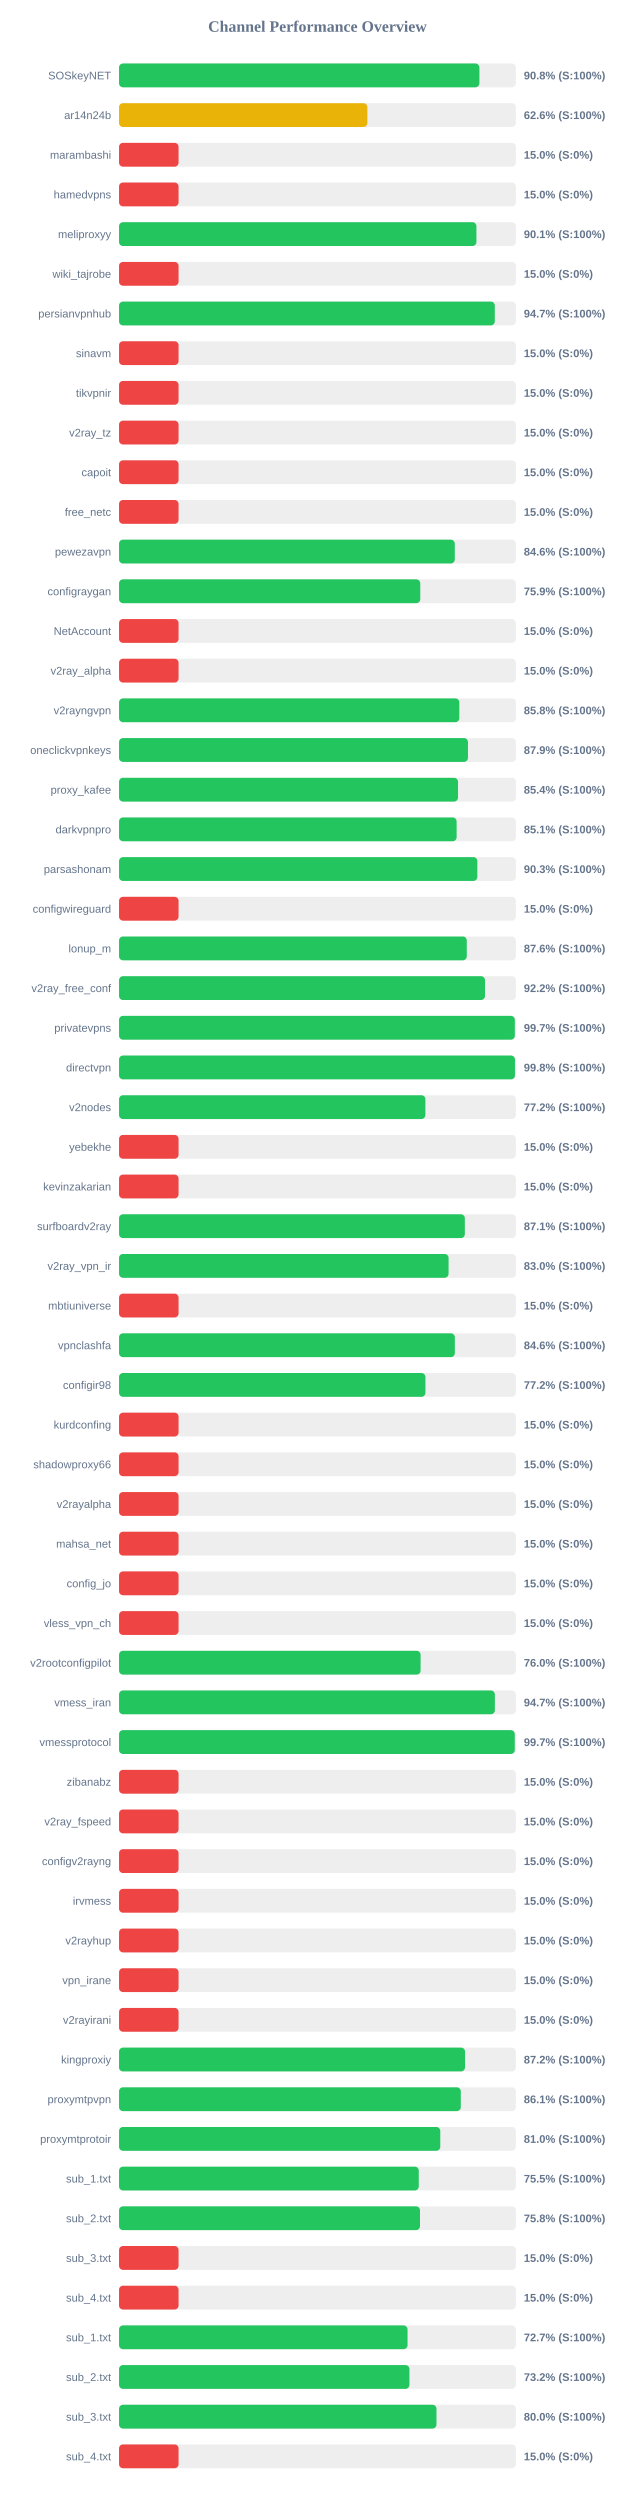
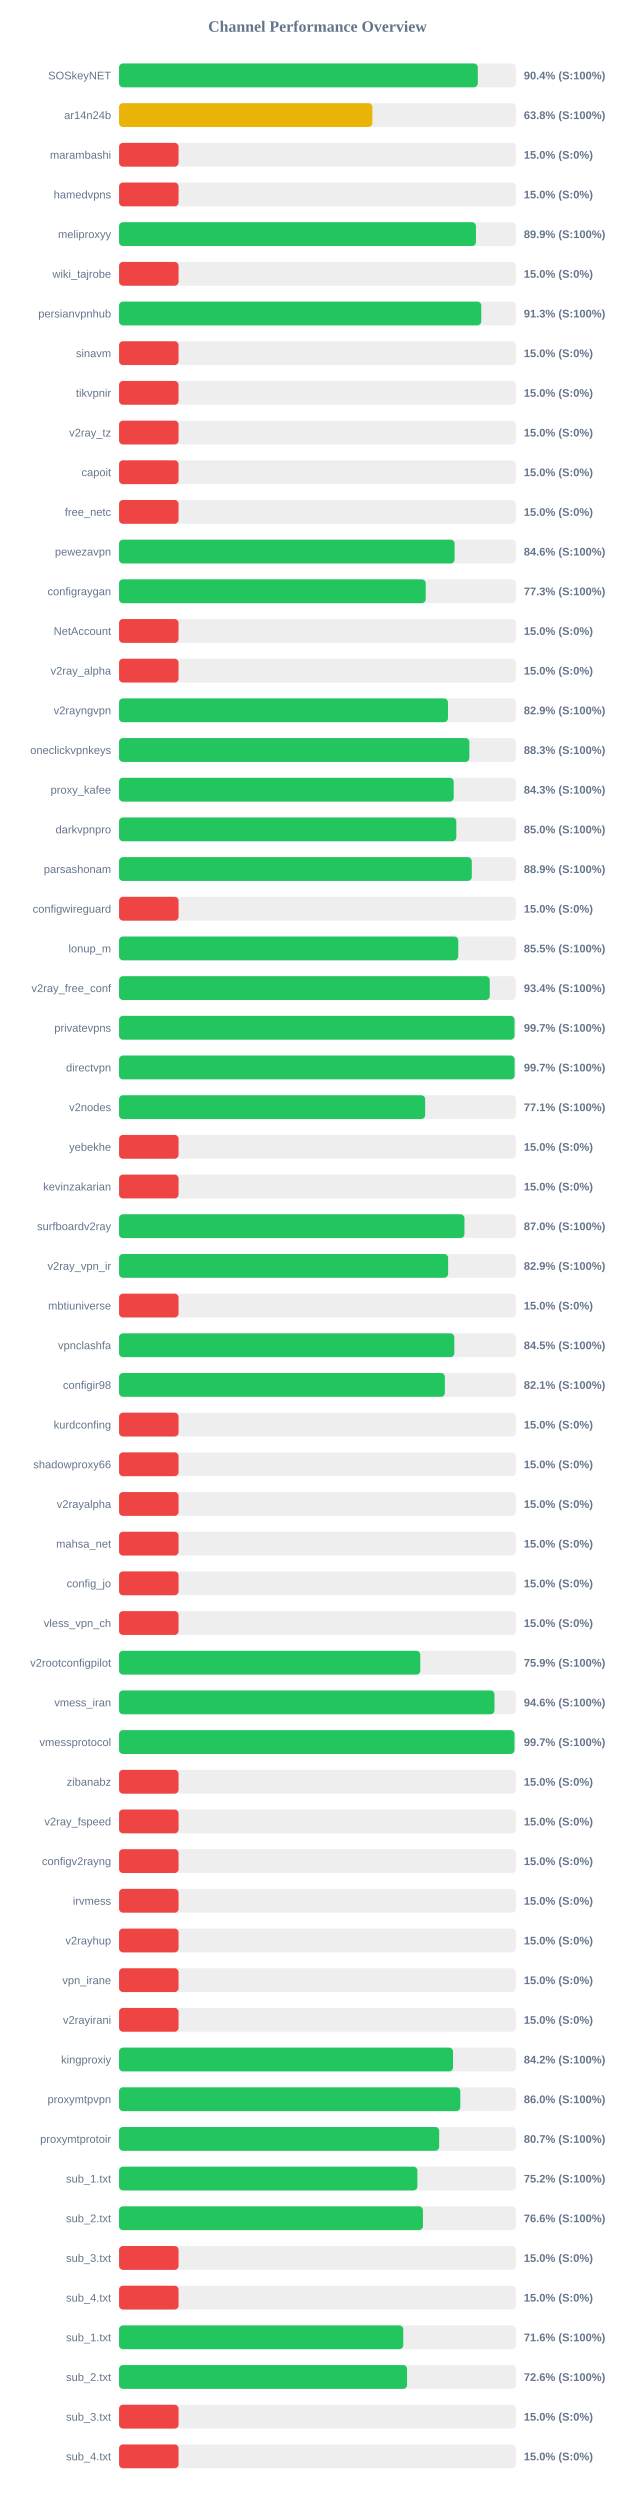
<svg xmlns="http://www.w3.org/2000/svg" width="800" height="3150" version="1.1">
  <style>
        .row { font: 14px Arial; fill: #64748b; }
        .score { font: bold 14px Arial; fill: #64748b; }
    </style>
  <text x="400" y="40" text-anchor="middle" font-size="20px" font-weight="bold" fill="#64748b">Channel Performance Overview</text>
  <rect x="150" y="80" width="500" height="30" fill="#eee" rx="5" />
-   <rect x="150" y="80" width="454.05" height="30" fill="#22c55e" rx="5" />
+   <rect x="150" y="80" width="452.05" height="30" fill="#22c55e" rx="5" />
  <text x="140" y="100" text-anchor="end" class="row">SOSkeyNET</text>
-   <text x="660" y="100" text-anchor="start" class="score">90.8% (S:100%)</text>
+   <text x="660" y="100" text-anchor="start" class="score">90.4% (S:100%)</text>
  <rect x="150" y="130" width="500" height="30" fill="#eee" rx="5" />
-   <rect x="150" y="130" width="312.9" height="30" fill="#eab308" rx="5" />
+   <rect x="150" y="130" width="319.15" height="30" fill="#eab308" rx="5" />
  <text x="140" y="150" text-anchor="end" class="row">ar14n24b</text>
-   <text x="660" y="150" text-anchor="start" class="score">62.6% (S:100%)</text>
+   <text x="660" y="150" text-anchor="start" class="score">63.8% (S:100%)</text>
  <rect x="150" y="180" width="500" height="30" fill="#eee" rx="5" />
  <rect x="150" y="180" width="75.0" height="30" fill="#ef4444" rx="5" />
  <text x="140" y="200" text-anchor="end" class="row">marambashi</text>
  <text x="660" y="200" text-anchor="start" class="score">15.0% (S:0%)</text>
  <rect x="150" y="230" width="500" height="30" fill="#eee" rx="5" />
  <rect x="150" y="230" width="75.0" height="30" fill="#ef4444" rx="5" />
  <text x="140" y="250" text-anchor="end" class="row">hamedvpns</text>
  <text x="660" y="250" text-anchor="start" class="score">15.0% (S:0%)</text>
  <rect x="150" y="280" width="500" height="30" fill="#eee" rx="5" />
-   <rect x="150" y="280" width="450.3" height="30" fill="#22c55e" rx="5" />
+   <rect x="150" y="280" width="449.7" height="30" fill="#22c55e" rx="5" />
  <text x="140" y="300" text-anchor="end" class="row">meliproxyy</text>
-   <text x="660" y="300" text-anchor="start" class="score">90.1% (S:100%)</text>
+   <text x="660" y="300" text-anchor="start" class="score">89.9% (S:100%)</text>
  <rect x="150" y="330" width="500" height="30" fill="#eee" rx="5" />
  <rect x="150" y="330" width="75.0" height="30" fill="#ef4444" rx="5" />
  <text x="140" y="350" text-anchor="end" class="row">wiki_tajrobe</text>
  <text x="660" y="350" text-anchor="start" class="score">15.0% (S:0%)</text>
  <rect x="150" y="380" width="500" height="30" fill="#eee" rx="5" />
-   <rect x="150" y="380" width="473.45" height="30" fill="#22c55e" rx="5" />
+   <rect x="150" y="380" width="456.4" height="30" fill="#22c55e" rx="5" />
  <text x="140" y="400" text-anchor="end" class="row">persianvpnhub</text>
-   <text x="660" y="400" text-anchor="start" class="score">94.7% (S:100%)</text>
+   <text x="660" y="400" text-anchor="start" class="score">91.3% (S:100%)</text>
  <rect x="150" y="430" width="500" height="30" fill="#eee" rx="5" />
  <rect x="150" y="430" width="75.0" height="30" fill="#ef4444" rx="5" />
  <text x="140" y="450" text-anchor="end" class="row">sinavm</text>
  <text x="660" y="450" text-anchor="start" class="score">15.0% (S:0%)</text>
  <rect x="150" y="480" width="500" height="30" fill="#eee" rx="5" />
  <rect x="150" y="480" width="75.0" height="30" fill="#ef4444" rx="5" />
  <text x="140" y="500" text-anchor="end" class="row">tikvpnir</text>
  <text x="660" y="500" text-anchor="start" class="score">15.0% (S:0%)</text>
  <rect x="150" y="530" width="500" height="30" fill="#eee" rx="5" />
  <rect x="150" y="530" width="75.0" height="30" fill="#ef4444" rx="5" />
  <text x="140" y="550" text-anchor="end" class="row">v2ray_tz</text>
  <text x="660" y="550" text-anchor="start" class="score">15.0% (S:0%)</text>
  <rect x="150" y="580" width="500" height="30" fill="#eee" rx="5" />
  <rect x="150" y="580" width="75.0" height="30" fill="#ef4444" rx="5" />
  <text x="140" y="600" text-anchor="end" class="row">capoit</text>
  <text x="660" y="600" text-anchor="start" class="score">15.0% (S:0%)</text>
  <rect x="150" y="630" width="500" height="30" fill="#eee" rx="5" />
  <rect x="150" y="630" width="75.0" height="30" fill="#ef4444" rx="5" />
  <text x="140" y="650" text-anchor="end" class="row">free_netc</text>
  <text x="660" y="650" text-anchor="start" class="score">15.0% (S:0%)</text>
  <rect x="150" y="680" width="500" height="30" fill="#eee" rx="5" />
-   <rect x="150" y="680" width="423.05" height="30" fill="#22c55e" rx="5" />
+   <rect x="150" y="680" width="422.8" height="30" fill="#22c55e" rx="5" />
  <text x="140" y="700" text-anchor="end" class="row">pewezavpn</text>
  <text x="660" y="700" text-anchor="start" class="score">84.6% (S:100%)</text>
  <rect x="150" y="730" width="500" height="30" fill="#eee" rx="5" />
-   <rect x="150" y="730" width="379.55" height="30" fill="#22c55e" rx="5" />
+   <rect x="150" y="730" width="386.4" height="30" fill="#22c55e" rx="5" />
  <text x="140" y="750" text-anchor="end" class="row">configraygan</text>
-   <text x="660" y="750" text-anchor="start" class="score">75.9% (S:100%)</text>
+   <text x="660" y="750" text-anchor="start" class="score">77.3% (S:100%)</text>
  <rect x="150" y="780" width="500" height="30" fill="#eee" rx="5" />
  <rect x="150" y="780" width="75.0" height="30" fill="#ef4444" rx="5" />
  <text x="140" y="800" text-anchor="end" class="row">NetAccount</text>
  <text x="660" y="800" text-anchor="start" class="score">15.0% (S:0%)</text>
  <rect x="150" y="830" width="500" height="30" fill="#eee" rx="5" />
  <rect x="150" y="830" width="75.0" height="30" fill="#ef4444" rx="5" />
  <text x="140" y="850" text-anchor="end" class="row">v2ray_alpha</text>
  <text x="660" y="850" text-anchor="start" class="score">15.0% (S:0%)</text>
  <rect x="150" y="880" width="500" height="30" fill="#eee" rx="5" />
-   <rect x="150" y="880" width="428.75" height="30" fill="#22c55e" rx="5" />
+   <rect x="150" y="880" width="414.45" height="30" fill="#22c55e" rx="5" />
  <text x="140" y="900" text-anchor="end" class="row">v2rayngvpn</text>
-   <text x="660" y="900" text-anchor="start" class="score">85.8% (S:100%)</text>
+   <text x="660" y="900" text-anchor="start" class="score">82.9% (S:100%)</text>
  <rect x="150" y="930" width="500" height="30" fill="#eee" rx="5" />
-   <rect x="150" y="930" width="439.65" height="30" fill="#22c55e" rx="5" />
+   <rect x="150" y="930" width="441.4" height="30" fill="#22c55e" rx="5" />
  <text x="140" y="950" text-anchor="end" class="row">oneclickvpnkeys</text>
-   <text x="660" y="950" text-anchor="start" class="score">87.9% (S:100%)</text>
+   <text x="660" y="950" text-anchor="start" class="score">88.3% (S:100%)</text>
  <rect x="150" y="980" width="500" height="30" fill="#eee" rx="5" />
-   <rect x="150" y="980" width="427.1" height="30" fill="#22c55e" rx="5" />
+   <rect x="150" y="980" width="421.65" height="30" fill="#22c55e" rx="5" />
  <text x="140" y="1000" text-anchor="end" class="row">proxy_kafee</text>
-   <text x="660" y="1000" text-anchor="start" class="score">85.4% (S:100%)</text>
+   <text x="660" y="1000" text-anchor="start" class="score">84.3% (S:100%)</text>
  <rect x="150" y="1030" width="500" height="30" fill="#eee" rx="5" />
-   <rect x="150" y="1030" width="425.35" height="30" fill="#22c55e" rx="5" />
+   <rect x="150" y="1030" width="424.95" height="30" fill="#22c55e" rx="5" />
  <text x="140" y="1050" text-anchor="end" class="row">darkvpnpro</text>
-   <text x="660" y="1050" text-anchor="start" class="score">85.1% (S:100%)</text>
+   <text x="660" y="1050" text-anchor="start" class="score">85.0% (S:100%)</text>
  <rect x="150" y="1080" width="500" height="30" fill="#eee" rx="5" />
-   <rect x="150" y="1080" width="451.45" height="30" fill="#22c55e" rx="5" />
+   <rect x="150" y="1080" width="444.45" height="30" fill="#22c55e" rx="5" />
  <text x="140" y="1100" text-anchor="end" class="row">parsashonam</text>
-   <text x="660" y="1100" text-anchor="start" class="score">90.3% (S:100%)</text>
+   <text x="660" y="1100" text-anchor="start" class="score">88.9% (S:100%)</text>
  <rect x="150" y="1130" width="500" height="30" fill="#eee" rx="5" />
  <rect x="150" y="1130" width="75.0" height="30" fill="#ef4444" rx="5" />
  <text x="140" y="1150" text-anchor="end" class="row">configwireguard</text>
  <text x="660" y="1150" text-anchor="start" class="score">15.0% (S:0%)</text>
  <rect x="150" y="1180" width="500" height="30" fill="#eee" rx="5" />
-   <rect x="150" y="1180" width="438.15" height="30" fill="#22c55e" rx="5" />
+   <rect x="150" y="1180" width="427.4" height="30" fill="#22c55e" rx="5" />
  <text x="140" y="1200" text-anchor="end" class="row">lonup_m</text>
-   <text x="660" y="1200" text-anchor="start" class="score">87.6% (S:100%)</text>
+   <text x="660" y="1200" text-anchor="start" class="score">85.5% (S:100%)</text>
  <rect x="150" y="1230" width="500" height="30" fill="#eee" rx="5" />
-   <rect x="150" y="1230" width="461.1" height="30" fill="#22c55e" rx="5" />
+   <rect x="150" y="1230" width="467.1" height="30" fill="#22c55e" rx="5" />
  <text x="140" y="1250" text-anchor="end" class="row">v2ray_free_conf</text>
-   <text x="660" y="1250" text-anchor="start" class="score">92.2% (S:100%)</text>
+   <text x="660" y="1250" text-anchor="start" class="score">93.4% (S:100%)</text>
  <rect x="150" y="1280" width="500" height="30" fill="#eee" rx="5" />
-   <rect x="150" y="1280" width="498.7" height="30" fill="#22c55e" rx="5" />
+   <rect x="150" y="1280" width="498.25" height="30" fill="#22c55e" rx="5" />
  <text x="140" y="1300" text-anchor="end" class="row">privatevpns</text>
  <text x="660" y="1300" text-anchor="start" class="score">99.7% (S:100%)</text>
  <rect x="150" y="1330" width="500" height="30" fill="#eee" rx="5" />
-   <rect x="150" y="1330" width="498.85" height="30" fill="#22c55e" rx="5" />
+   <rect x="150" y="1330" width="498.4" height="30" fill="#22c55e" rx="5" />
  <text x="140" y="1350" text-anchor="end" class="row">directvpn</text>
-   <text x="660" y="1350" text-anchor="start" class="score">99.8% (S:100%)</text>
+   <text x="660" y="1350" text-anchor="start" class="score">99.7% (S:100%)</text>
  <rect x="150" y="1380" width="500" height="30" fill="#eee" rx="5" />
-   <rect x="150" y="1380" width="386.0" height="30" fill="#22c55e" rx="5" />
+   <rect x="150" y="1380" width="385.7" height="30" fill="#22c55e" rx="5" />
  <text x="140" y="1400" text-anchor="end" class="row">v2nodes</text>
-   <text x="660" y="1400" text-anchor="start" class="score">77.2% (S:100%)</text>
+   <text x="660" y="1400" text-anchor="start" class="score">77.1% (S:100%)</text>
  <rect x="150" y="1430" width="500" height="30" fill="#eee" rx="5" />
  <rect x="150" y="1430" width="75.0" height="30" fill="#ef4444" rx="5" />
  <text x="140" y="1450" text-anchor="end" class="row">yebekhe</text>
  <text x="660" y="1450" text-anchor="start" class="score">15.0% (S:0%)</text>
  <rect x="150" y="1480" width="500" height="30" fill="#eee" rx="5" />
  <rect x="150" y="1480" width="75.0" height="30" fill="#ef4444" rx="5" />
  <text x="140" y="1500" text-anchor="end" class="row">kevinzakarian</text>
  <text x="660" y="1500" text-anchor="start" class="score">15.0% (S:0%)</text>
  <rect x="150" y="1530" width="500" height="30" fill="#eee" rx="5" />
-   <rect x="150" y="1530" width="435.7" height="30" fill="#22c55e" rx="5" />
+   <rect x="150" y="1530" width="435.2" height="30" fill="#22c55e" rx="5" />
  <text x="140" y="1550" text-anchor="end" class="row">surfboardv2ray</text>
-   <text x="660" y="1550" text-anchor="start" class="score">87.1% (S:100%)</text>
+   <text x="660" y="1550" text-anchor="start" class="score">87.0% (S:100%)</text>
  <rect x="150" y="1580" width="500" height="30" fill="#eee" rx="5" />
-   <rect x="150" y="1580" width="415.2" height="30" fill="#22c55e" rx="5" />
+   <rect x="150" y="1580" width="414.65" height="30" fill="#22c55e" rx="5" />
  <text x="140" y="1600" text-anchor="end" class="row">v2ray_vpn_ir</text>
-   <text x="660" y="1600" text-anchor="start" class="score">83.0% (S:100%)</text>
+   <text x="660" y="1600" text-anchor="start" class="score">82.9% (S:100%)</text>
  <rect x="150" y="1630" width="500" height="30" fill="#eee" rx="5" />
  <rect x="150" y="1630" width="75.0" height="30" fill="#ef4444" rx="5" />
  <text x="140" y="1650" text-anchor="end" class="row">mbtiuniverse</text>
  <text x="660" y="1650" text-anchor="start" class="score">15.0% (S:0%)</text>
  <rect x="150" y="1680" width="500" height="30" fill="#eee" rx="5" />
-   <rect x="150" y="1680" width="423.1" height="30" fill="#22c55e" rx="5" />
+   <rect x="150" y="1680" width="422.45" height="30" fill="#22c55e" rx="5" />
  <text x="140" y="1700" text-anchor="end" class="row">vpnclashfa</text>
-   <text x="660" y="1700" text-anchor="start" class="score">84.6% (S:100%)</text>
+   <text x="660" y="1700" text-anchor="start" class="score">84.5% (S:100%)</text>
  <rect x="150" y="1730" width="500" height="30" fill="#eee" rx="5" />
-   <rect x="150" y="1730" width="386.05" height="30" fill="#22c55e" rx="5" />
+   <rect x="150" y="1730" width="410.55" height="30" fill="#22c55e" rx="5" />
  <text x="140" y="1750" text-anchor="end" class="row">configir98</text>
-   <text x="660" y="1750" text-anchor="start" class="score">77.2% (S:100%)</text>
+   <text x="660" y="1750" text-anchor="start" class="score">82.1% (S:100%)</text>
  <rect x="150" y="1780" width="500" height="30" fill="#eee" rx="5" />
  <rect x="150" y="1780" width="75.0" height="30" fill="#ef4444" rx="5" />
  <text x="140" y="1800" text-anchor="end" class="row">kurdconfing</text>
  <text x="660" y="1800" text-anchor="start" class="score">15.0% (S:0%)</text>
  <rect x="150" y="1830" width="500" height="30" fill="#eee" rx="5" />
  <rect x="150" y="1830" width="75.0" height="30" fill="#ef4444" rx="5" />
  <text x="140" y="1850" text-anchor="end" class="row">shadowproxy66</text>
  <text x="660" y="1850" text-anchor="start" class="score">15.0% (S:0%)</text>
  <rect x="150" y="1880" width="500" height="30" fill="#eee" rx="5" />
  <rect x="150" y="1880" width="75.0" height="30" fill="#ef4444" rx="5" />
  <text x="140" y="1900" text-anchor="end" class="row">v2rayalpha</text>
  <text x="660" y="1900" text-anchor="start" class="score">15.0% (S:0%)</text>
  <rect x="150" y="1930" width="500" height="30" fill="#eee" rx="5" />
  <rect x="150" y="1930" width="75.0" height="30" fill="#ef4444" rx="5" />
  <text x="140" y="1950" text-anchor="end" class="row">mahsa_net</text>
  <text x="660" y="1950" text-anchor="start" class="score">15.0% (S:0%)</text>
  <rect x="150" y="1980" width="500" height="30" fill="#eee" rx="5" />
  <rect x="150" y="1980" width="75.0" height="30" fill="#ef4444" rx="5" />
  <text x="140" y="2000" text-anchor="end" class="row">config_jo</text>
  <text x="660" y="2000" text-anchor="start" class="score">15.0% (S:0%)</text>
  <rect x="150" y="2030" width="500" height="30" fill="#eee" rx="5" />
  <rect x="150" y="2030" width="75.0" height="30" fill="#ef4444" rx="5" />
  <text x="140" y="2050" text-anchor="end" class="row">vless_vpn_ch</text>
  <text x="660" y="2050" text-anchor="start" class="score">15.0% (S:0%)</text>
  <rect x="150" y="2080" width="500" height="30" fill="#eee" rx="5" />
-   <rect x="150" y="2080" width="379.95" height="30" fill="#22c55e" rx="5" />
+   <rect x="150" y="2080" width="379.55" height="30" fill="#22c55e" rx="5" />
  <text x="140" y="2100" text-anchor="end" class="row">v2rootconfigpilot</text>
-   <text x="660" y="2100" text-anchor="start" class="score">76.0% (S:100%)</text>
+   <text x="660" y="2100" text-anchor="start" class="score">75.9% (S:100%)</text>
  <rect x="150" y="2130" width="500" height="30" fill="#eee" rx="5" />
-   <rect x="150" y="2130" width="473.55" height="30" fill="#22c55e" rx="5" />
+   <rect x="150" y="2130" width="473.05" height="30" fill="#22c55e" rx="5" />
  <text x="140" y="2150" text-anchor="end" class="row">vmess_iran</text>
-   <text x="660" y="2150" text-anchor="start" class="score">94.7% (S:100%)</text>
+   <text x="660" y="2150" text-anchor="start" class="score">94.6% (S:100%)</text>
  <rect x="150" y="2180" width="500" height="30" fill="#eee" rx="5" />
-   <rect x="150" y="2180" width="498.6" height="30" fill="#22c55e" rx="5" />
+   <rect x="150" y="2180" width="498.25" height="30" fill="#22c55e" rx="5" />
  <text x="140" y="2200" text-anchor="end" class="row">vmessprotocol</text>
  <text x="660" y="2200" text-anchor="start" class="score">99.7% (S:100%)</text>
  <rect x="150" y="2230" width="500" height="30" fill="#eee" rx="5" />
  <rect x="150" y="2230" width="75.0" height="30" fill="#ef4444" rx="5" />
  <text x="140" y="2250" text-anchor="end" class="row">zibanabz</text>
  <text x="660" y="2250" text-anchor="start" class="score">15.0% (S:0%)</text>
  <rect x="150" y="2280" width="500" height="30" fill="#eee" rx="5" />
  <rect x="150" y="2280" width="75.0" height="30" fill="#ef4444" rx="5" />
  <text x="140" y="2300" text-anchor="end" class="row">v2ray_fspeed</text>
  <text x="660" y="2300" text-anchor="start" class="score">15.0% (S:0%)</text>
  <rect x="150" y="2330" width="500" height="30" fill="#eee" rx="5" />
  <rect x="150" y="2330" width="75.0" height="30" fill="#ef4444" rx="5" />
  <text x="140" y="2350" text-anchor="end" class="row">configv2rayng</text>
  <text x="660" y="2350" text-anchor="start" class="score">15.0% (S:0%)</text>
  <rect x="150" y="2380" width="500" height="30" fill="#eee" rx="5" />
  <rect x="150" y="2380" width="75.0" height="30" fill="#ef4444" rx="5" />
  <text x="140" y="2400" text-anchor="end" class="row">irvmess</text>
  <text x="660" y="2400" text-anchor="start" class="score">15.0% (S:0%)</text>
  <rect x="150" y="2430" width="500" height="30" fill="#eee" rx="5" />
  <rect x="150" y="2430" width="75.0" height="30" fill="#ef4444" rx="5" />
  <text x="140" y="2450" text-anchor="end" class="row">v2rayhup</text>
  <text x="660" y="2450" text-anchor="start" class="score">15.0% (S:0%)</text>
  <rect x="150" y="2480" width="500" height="30" fill="#eee" rx="5" />
  <rect x="150" y="2480" width="75.0" height="30" fill="#ef4444" rx="5" />
  <text x="140" y="2500" text-anchor="end" class="row">vpn_irane</text>
  <text x="660" y="2500" text-anchor="start" class="score">15.0% (S:0%)</text>
  <rect x="150" y="2530" width="500" height="30" fill="#eee" rx="5" />
  <rect x="150" y="2530" width="75.0" height="30" fill="#ef4444" rx="5" />
  <text x="140" y="2550" text-anchor="end" class="row">v2rayirani</text>
  <text x="660" y="2550" text-anchor="start" class="score">15.0% (S:0%)</text>
  <rect x="150" y="2580" width="500" height="30" fill="#eee" rx="5" />
-   <rect x="150" y="2580" width="435.95" height="30" fill="#22c55e" rx="5" />
+   <rect x="150" y="2580" width="420.8" height="30" fill="#22c55e" rx="5" />
  <text x="140" y="2600" text-anchor="end" class="row">kingproxiy</text>
-   <text x="660" y="2600" text-anchor="start" class="score">87.2% (S:100%)</text>
+   <text x="660" y="2600" text-anchor="start" class="score">84.2% (S:100%)</text>
  <rect x="150" y="2630" width="500" height="30" fill="#eee" rx="5" />
-   <rect x="150" y="2630" width="430.6" height="30" fill="#22c55e" rx="5" />
+   <rect x="150" y="2630" width="430.0" height="30" fill="#22c55e" rx="5" />
  <text x="140" y="2650" text-anchor="end" class="row">proxymtpvpn</text>
-   <text x="660" y="2650" text-anchor="start" class="score">86.1% (S:100%)</text>
+   <text x="660" y="2650" text-anchor="start" class="score">86.0% (S:100%)</text>
  <rect x="150" y="2680" width="500" height="30" fill="#eee" rx="5" />
-   <rect x="150" y="2680" width="404.75" height="30" fill="#22c55e" rx="5" />
+   <rect x="150" y="2680" width="403.35" height="30" fill="#22c55e" rx="5" />
  <text x="140" y="2700" text-anchor="end" class="row">proxymtprotoir</text>
-   <text x="660" y="2700" text-anchor="start" class="score">81.0% (S:100%)</text>
+   <text x="660" y="2700" text-anchor="start" class="score">80.7% (S:100%)</text>
  <rect x="150" y="2730" width="500" height="30" fill="#eee" rx="5" />
-   <rect x="150" y="2730" width="377.65" height="30" fill="#22c55e" rx="5" />
+   <rect x="150" y="2730" width="375.9" height="30" fill="#22c55e" rx="5" />
  <text x="140" y="2750" text-anchor="end" class="row">sub_1.txt</text>
-   <text x="660" y="2750" text-anchor="start" class="score">75.5% (S:100%)</text>
+   <text x="660" y="2750" text-anchor="start" class="score">75.2% (S:100%)</text>
  <rect x="150" y="2780" width="500" height="30" fill="#eee" rx="5" />
-   <rect x="150" y="2780" width="379.2" height="30" fill="#22c55e" rx="5" />
+   <rect x="150" y="2780" width="382.9" height="30" fill="#22c55e" rx="5" />
  <text x="140" y="2800" text-anchor="end" class="row">sub_2.txt</text>
-   <text x="660" y="2800" text-anchor="start" class="score">75.8% (S:100%)</text>
+   <text x="660" y="2800" text-anchor="start" class="score">76.6% (S:100%)</text>
  <rect x="150" y="2830" width="500" height="30" fill="#eee" rx="5" />
  <rect x="150" y="2830" width="75.0" height="30" fill="#ef4444" rx="5" />
  <text x="140" y="2850" text-anchor="end" class="row">sub_3.txt</text>
  <text x="660" y="2850" text-anchor="start" class="score">15.0% (S:0%)</text>
  <rect x="150" y="2880" width="500" height="30" fill="#eee" rx="5" />
  <rect x="150" y="2880" width="75.0" height="30" fill="#ef4444" rx="5" />
  <text x="140" y="2900" text-anchor="end" class="row">sub_4.txt</text>
  <text x="660" y="2900" text-anchor="start" class="score">15.0% (S:0%)</text>
  <rect x="150" y="2930" width="500" height="30" fill="#eee" rx="5" />
-   <rect x="150" y="2930" width="363.5" height="30" fill="#22c55e" rx="5" />
+   <rect x="150" y="2930" width="358.1" height="30" fill="#22c55e" rx="5" />
  <text x="140" y="2950" text-anchor="end" class="row">sub_1.txt</text>
-   <text x="660" y="2950" text-anchor="start" class="score">72.7% (S:100%)</text>
+   <text x="660" y="2950" text-anchor="start" class="score">71.6% (S:100%)</text>
  <rect x="150" y="2980" width="500" height="30" fill="#eee" rx="5" />
-   <rect x="150" y="2980" width="365.9" height="30" fill="#22c55e" rx="5" />
+   <rect x="150" y="2980" width="362.9" height="30" fill="#22c55e" rx="5" />
  <text x="140" y="3000" text-anchor="end" class="row">sub_2.txt</text>
-   <text x="660" y="3000" text-anchor="start" class="score">73.2% (S:100%)</text>
+   <text x="660" y="3000" text-anchor="start" class="score">72.6% (S:100%)</text>
  <rect x="150" y="3030" width="500" height="30" fill="#eee" rx="5" />
-   <rect x="150" y="3030" width="399.95" height="30" fill="#22c55e" rx="5" />
+   <rect x="150" y="3030" width="75.0" height="30" fill="#ef4444" rx="5" />
  <text x="140" y="3050" text-anchor="end" class="row">sub_3.txt</text>
-   <text x="660" y="3050" text-anchor="start" class="score">80.0% (S:100%)</text>
+   <text x="660" y="3050" text-anchor="start" class="score">15.0% (S:0%)</text>
  <rect x="150" y="3080" width="500" height="30" fill="#eee" rx="5" />
  <rect x="150" y="3080" width="75.0" height="30" fill="#ef4444" rx="5" />
  <text x="140" y="3100" text-anchor="end" class="row">sub_4.txt</text>
  <text x="660" y="3100" text-anchor="start" class="score">15.0% (S:0%)</text>
</svg>
